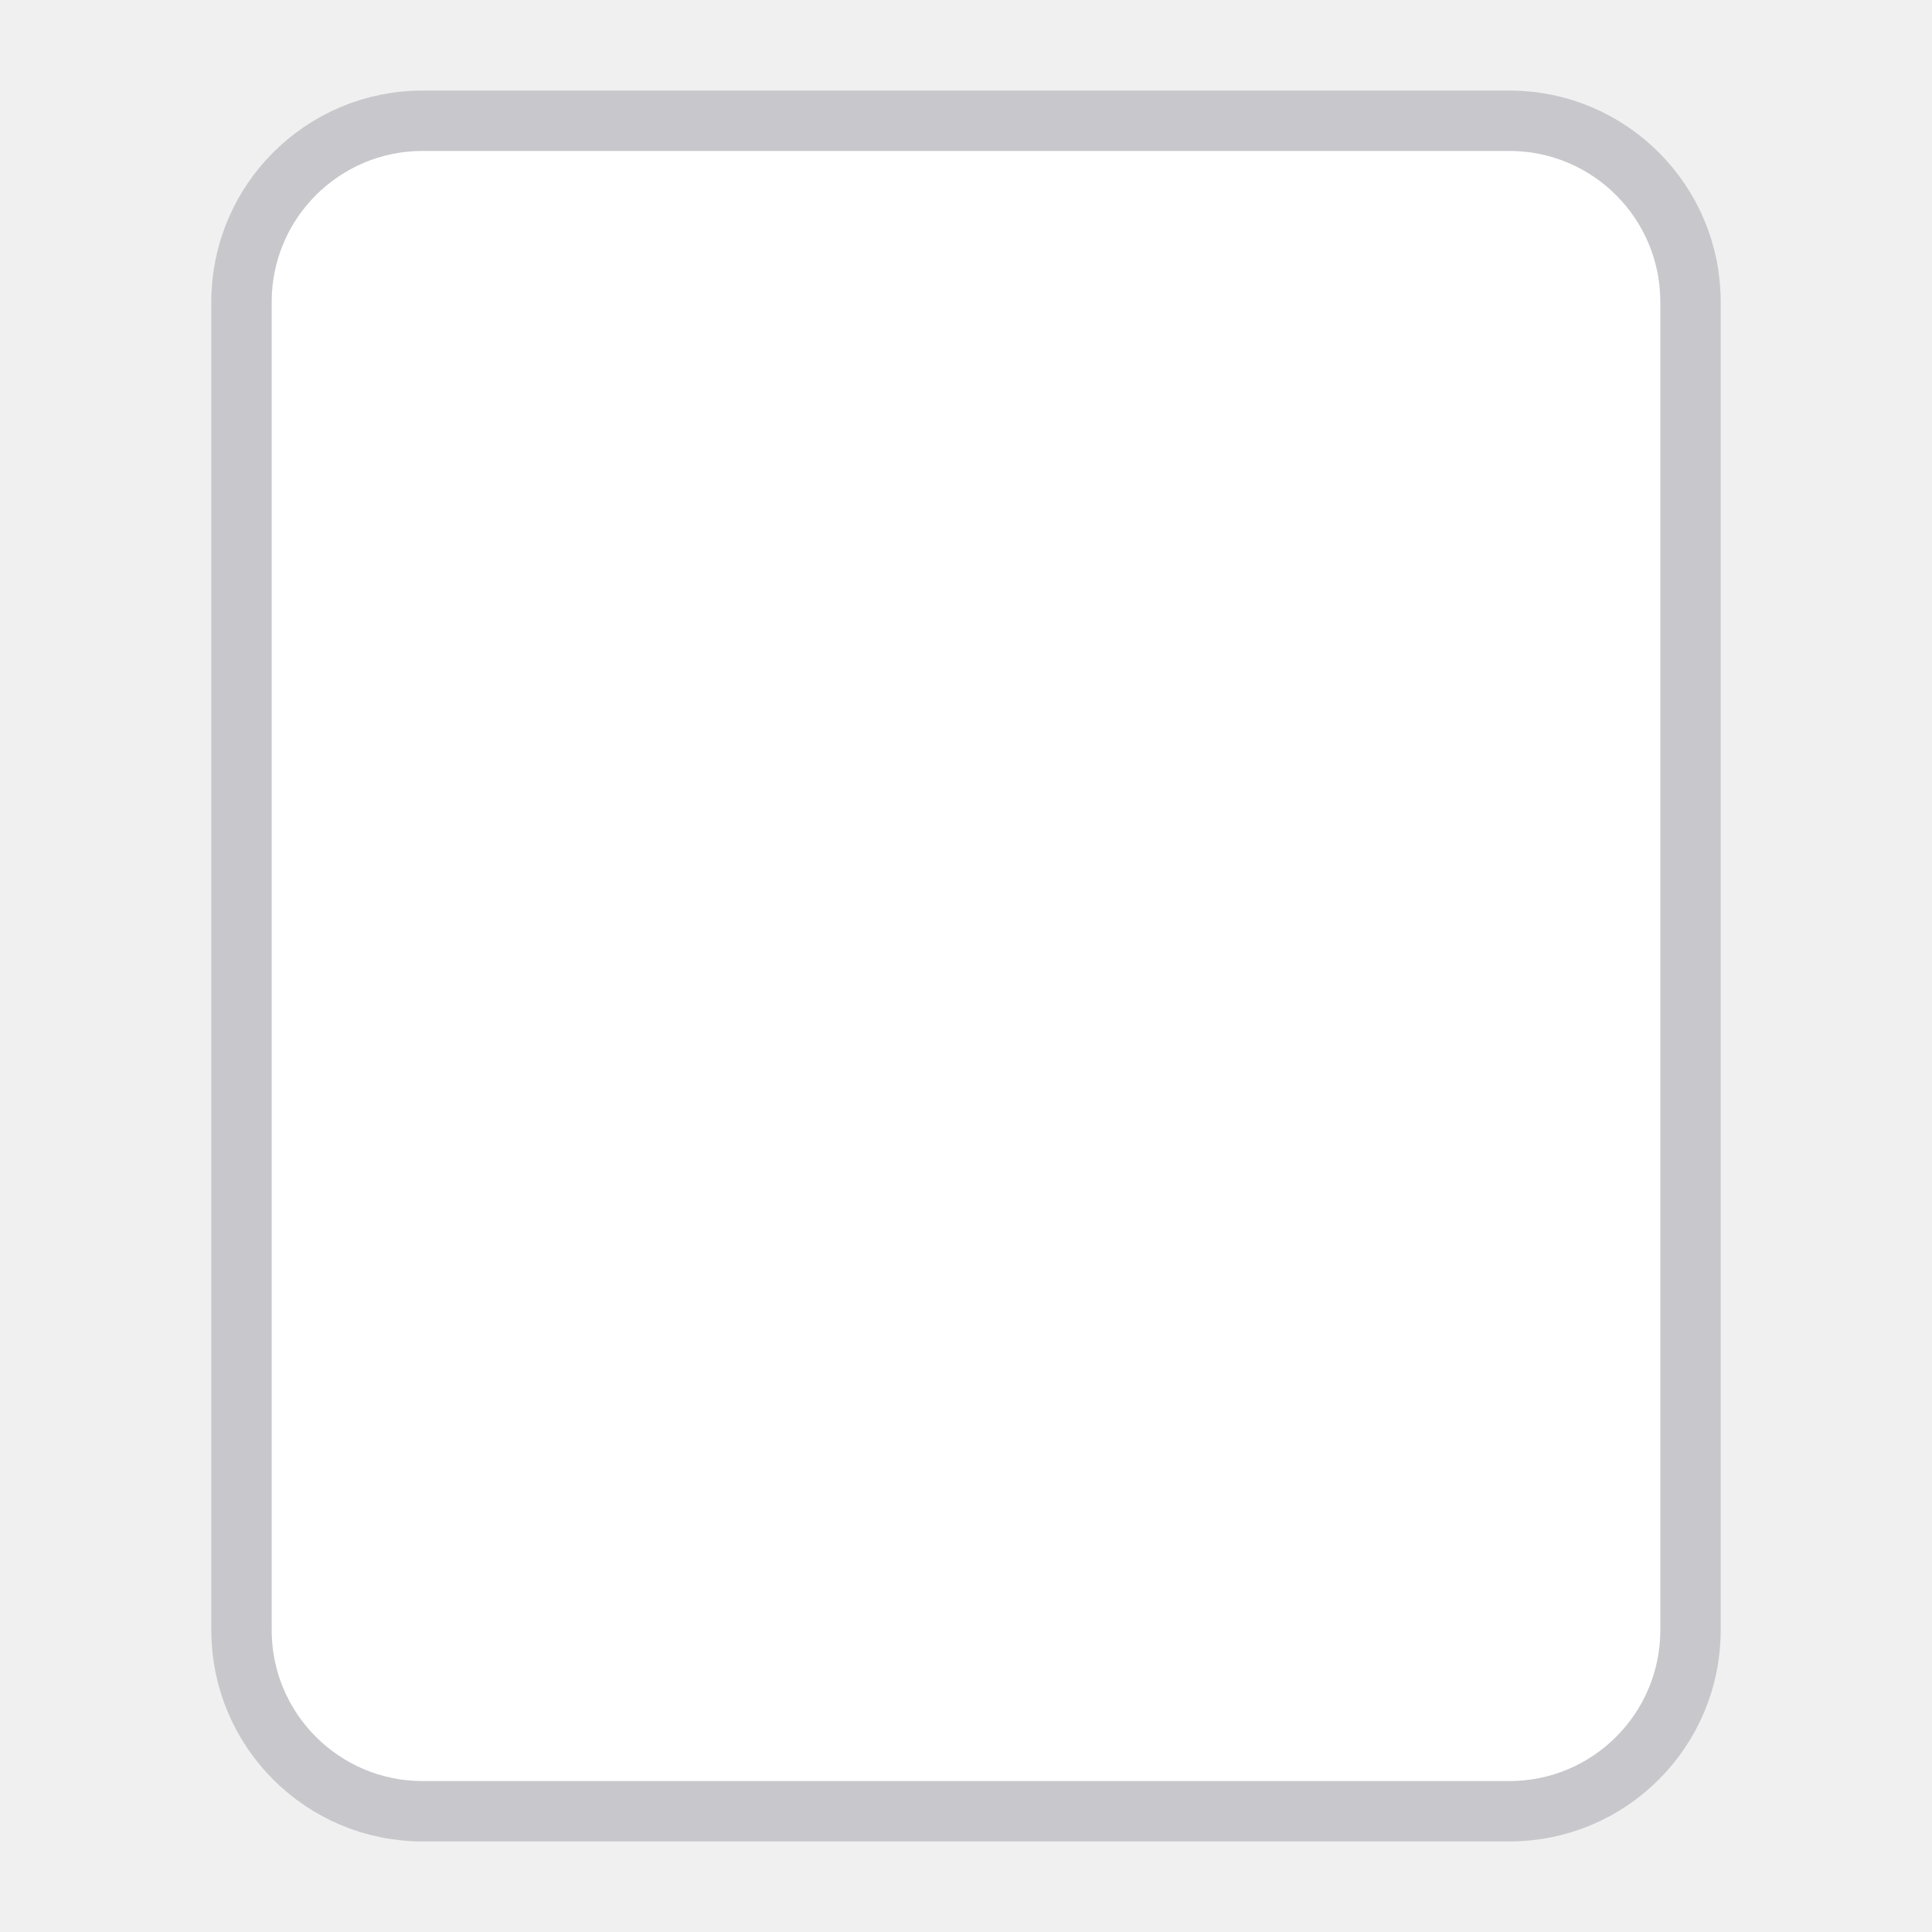
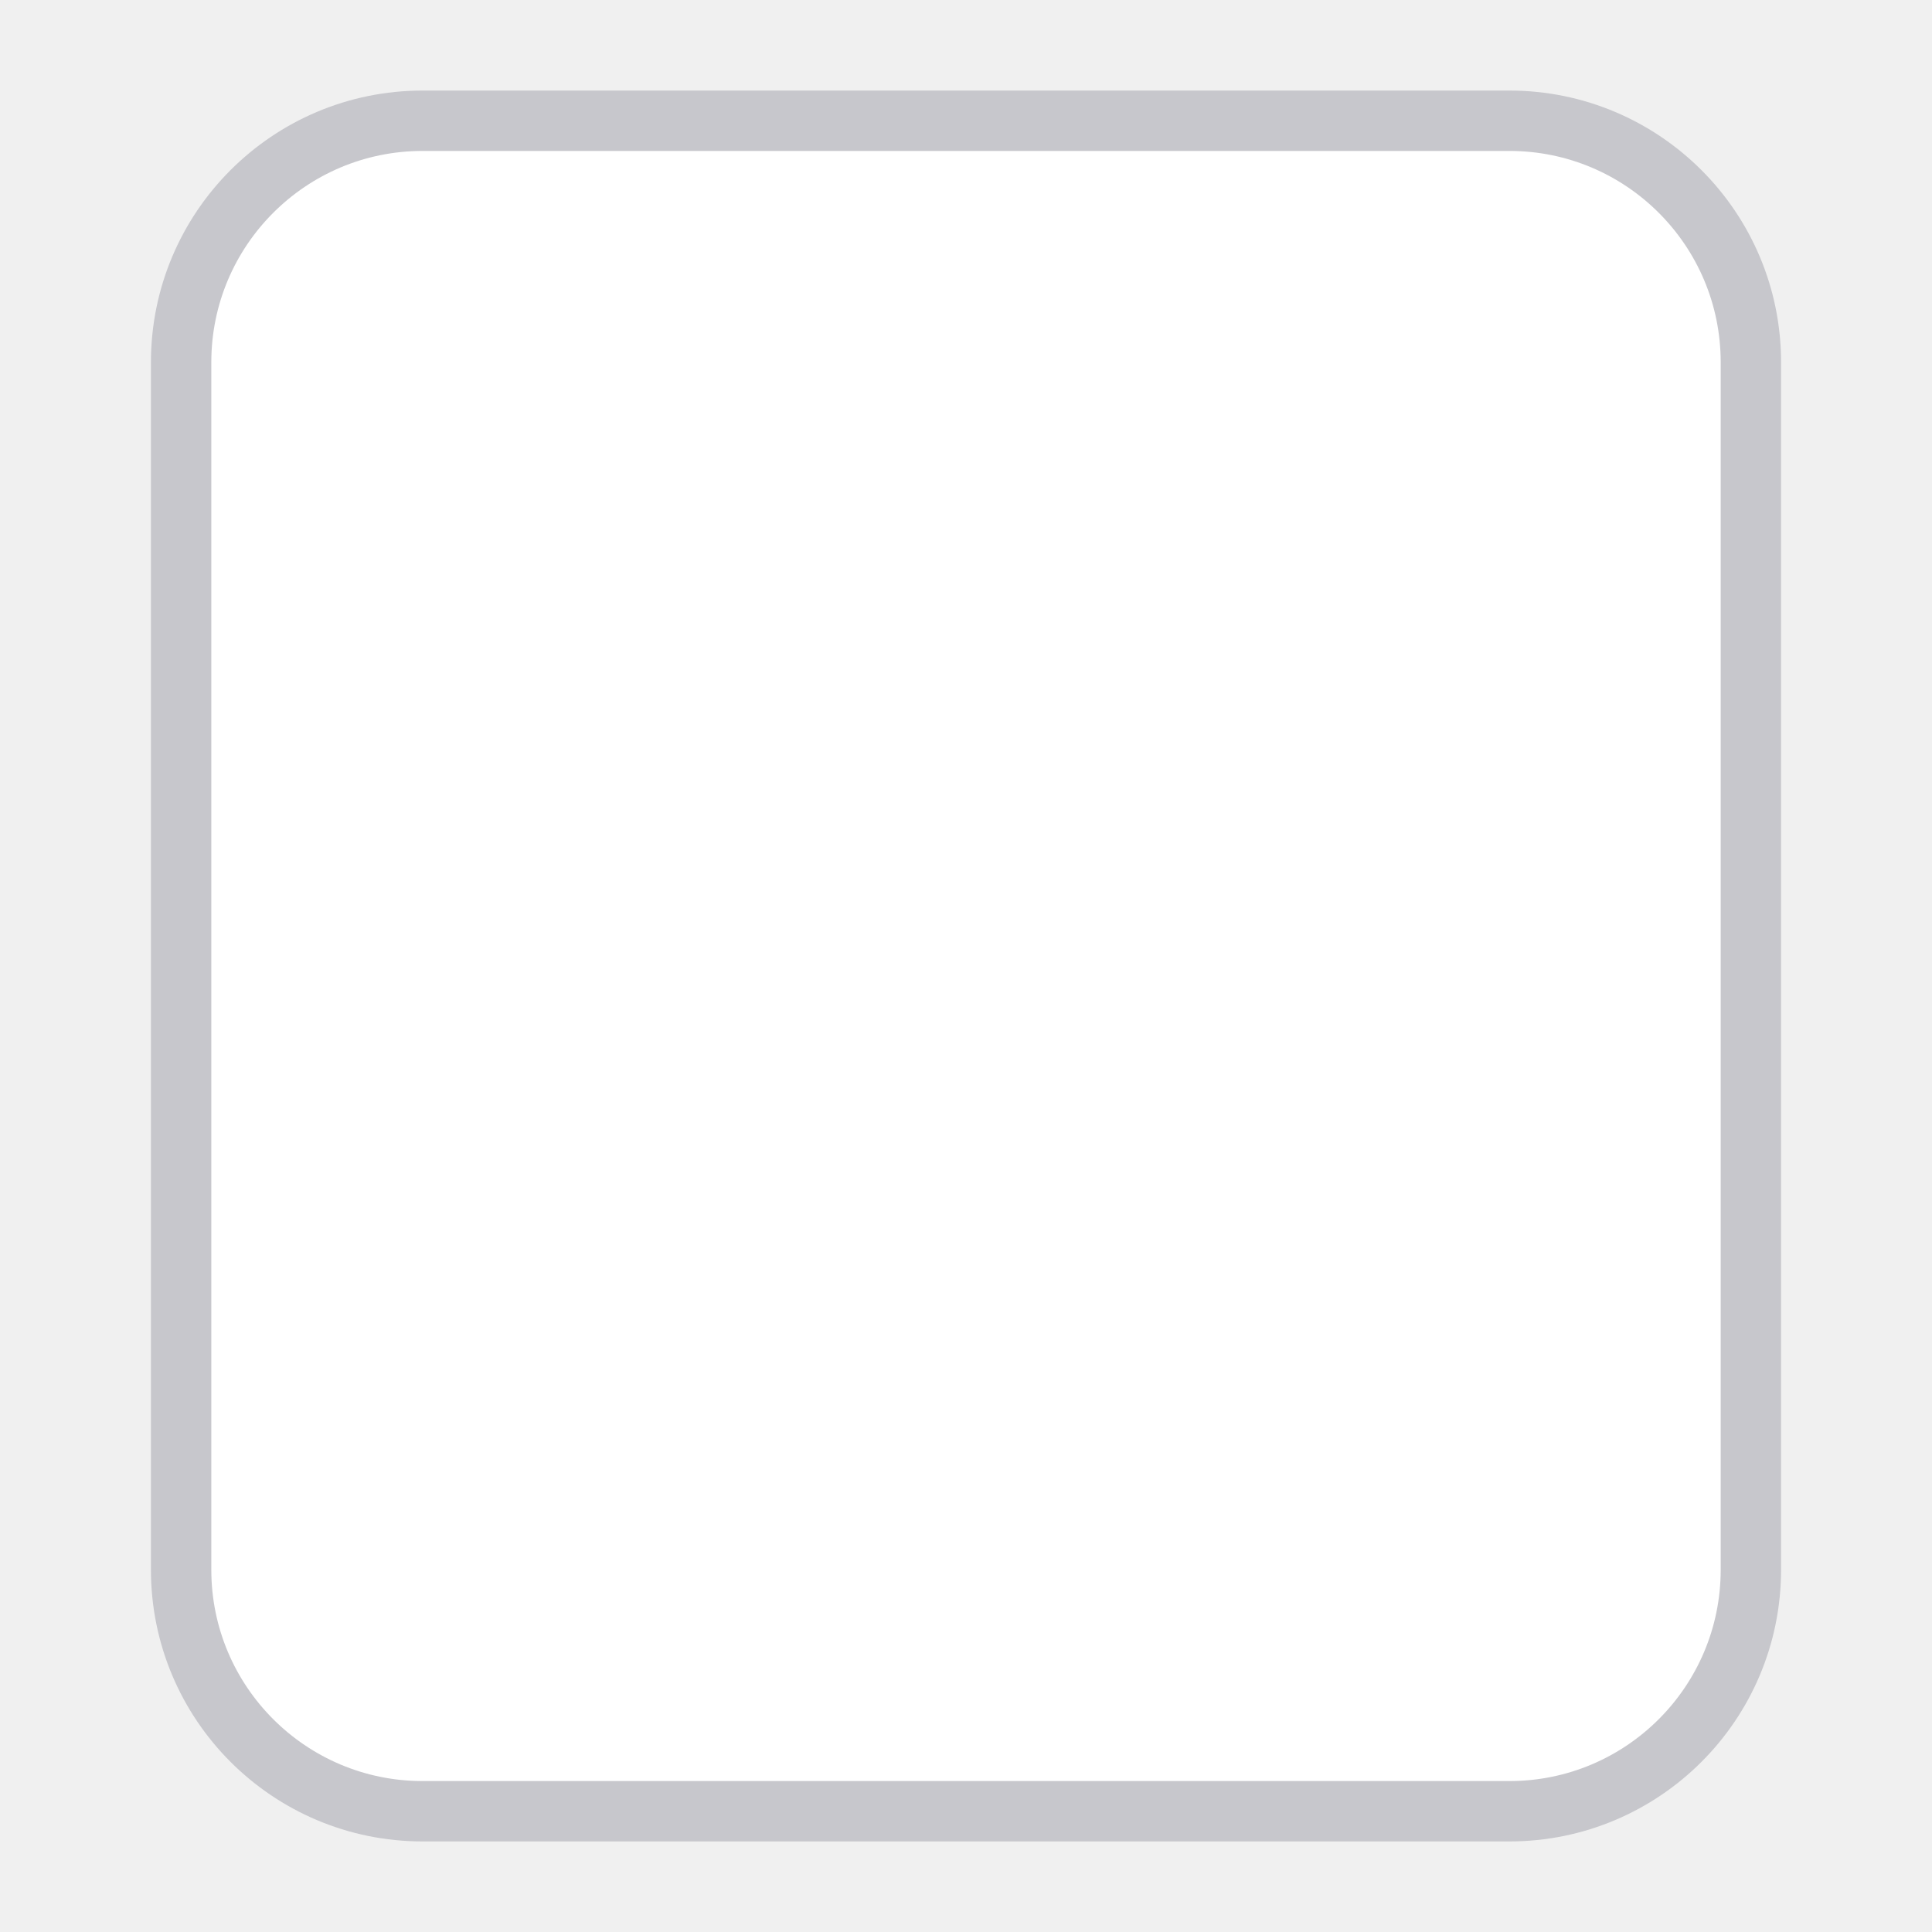
- <svg xmlns="http://www.w3.org/2000/svg" viewBox="0 0 64 64">
-   <rect x="8" y="4" width="48" height="56" rx="6" fill="#ffffff" stroke="#c7c7cc" stroke-width="2" />
+ <svg xmlns="http://www.w3.org/2000/svg" viewBox="0 0 64 64" version="1.1" id="svg1">
+   <defs id="defs1" />
+   <rect x="6" y="4" width="52" height="56" rx="8" fill="#ffffff" stroke="#c7c7cc" stroke-width="2" id="rect1" />
</svg>
